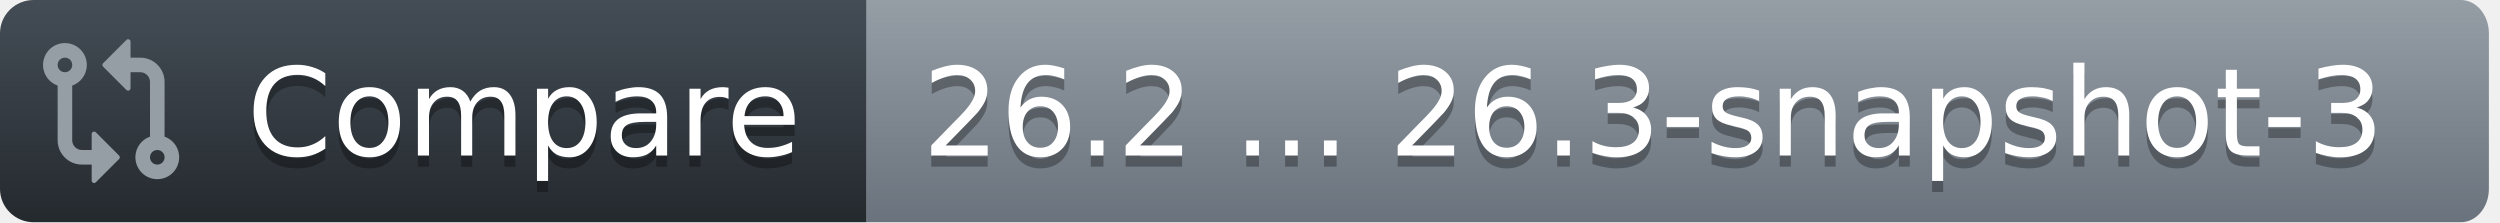
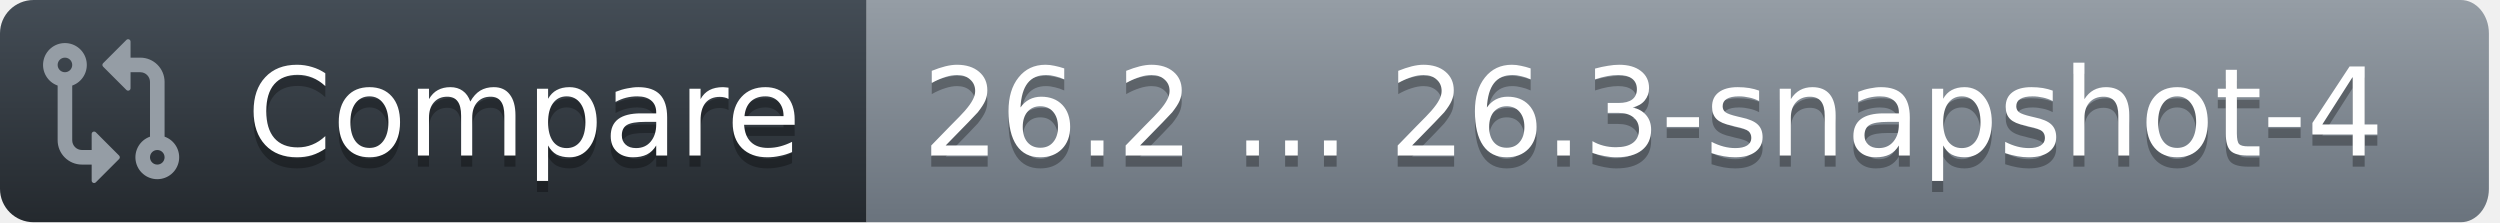
<svg xmlns="http://www.w3.org/2000/svg" width="225" height="20">
  <defs>
    <linearGradient id="workflow-fill" x1="50%" y1="0%" x2="50%" y2="100%">
      <stop stop-color="#444D56" offset="0%" />
      <stop stop-color="#24292E" offset="100%" />
    </linearGradient>
    <linearGradient id="state-fill" x1="50%" y1="0%" x2="50%" y2="100%">
      <stop stop-color="#959DA5" offset="0%" />
      <stop stop-color="#6A737D" offset="100%" />
    </linearGradient>
  </defs>
  <g fill="none" fill-rule="evenodd">
    <g font-family="DejaVu Sans,Verdana,Geneva,sans-serif" font-size="11px">
      <path id="workflow_background" d="M0,3 C0,1.343 1.355,0 3.027,0 L78,0 L78,20 L3.027,20 C1.355,20 0,18.657 0,17 L0,3 Z" fill="url(#workflow-fill)" fill-rule="nonzero" />
      <text fill="#010101" fill-opacity=".3" aria-hidden="true">
        <tspan x="22.198" y="15">Compare</tspan>
      </text>
      <text fill="#FFFFFF">
        <tspan x="22.198" y="14">Compare</tspan>
      </text>
    </g>
    <g transform="translate(78)" font-family="DejaVu Sans,Verdana,Geneva,sans-serif" font-size="11px">
      <path id="state_background" d="M0 0h143.47C144.869 0 146 1.343 146 3v14c0 1.657-1.132 3-2.53 3H0V0z" fill="url(#state-fill)" fill-rule="nonzero" />
      <text fill="#010101" fill-opacity=".3" aria-hidden="true">
-         <tspan x="5" y="15">26.2 ... 26.3-snapshot-3</tspan>
+         <tspan x="5" y="15">26.2 ... 26.3-snapshot-4</tspan>
      </text>
      <text fill="#FFFFFF">
-         <tspan x="5" y="14">26.2 ... 26.3-snapshot-3</tspan>
+         <tspan x="5" y="14">26.2 ... 26.3-snapshot-4</tspan>
      </text>
    </g>
    <g transform="translate(3,3)" fill="#959DA5">
      <svg width="14" height="14" viewBox="0 0 16 16">
        <path d="M9.573.677A.25.25 0 0 1 10 .854V2.5h1A2.5 2.5 0 0 1 13.5 5v5.628a2.251 2.251 0 1 1-1.5 0V5a1 1 0 0 0-1-1h-1v1.646a.25.25 0 0 1-.427.177L7.177 3.427a.25.25 0 0 1 0-.354ZM6 12v-1.646a.25.25 0 0 1 .427-.177l2.396 2.396a.25.25 0 0 1 0 .354l-2.396 2.396A.25.25 0 0 1 6 15.146V13.5H5A2.5 2.5 0 0 1 2.5 11V5.372a2.25 2.25 0 1 1 1.5 0V11a1 1 0 0 0 1 1ZM4 3.25a.75.75 0 1 0-1.5 0 .75.75 0 0 0 1.5 0ZM12.75 12a.75.75 0 1 0 0 1.5.75.75 0 0 0 0-1.5Z" />
      </svg>
    </g>
  </g>
</svg>
